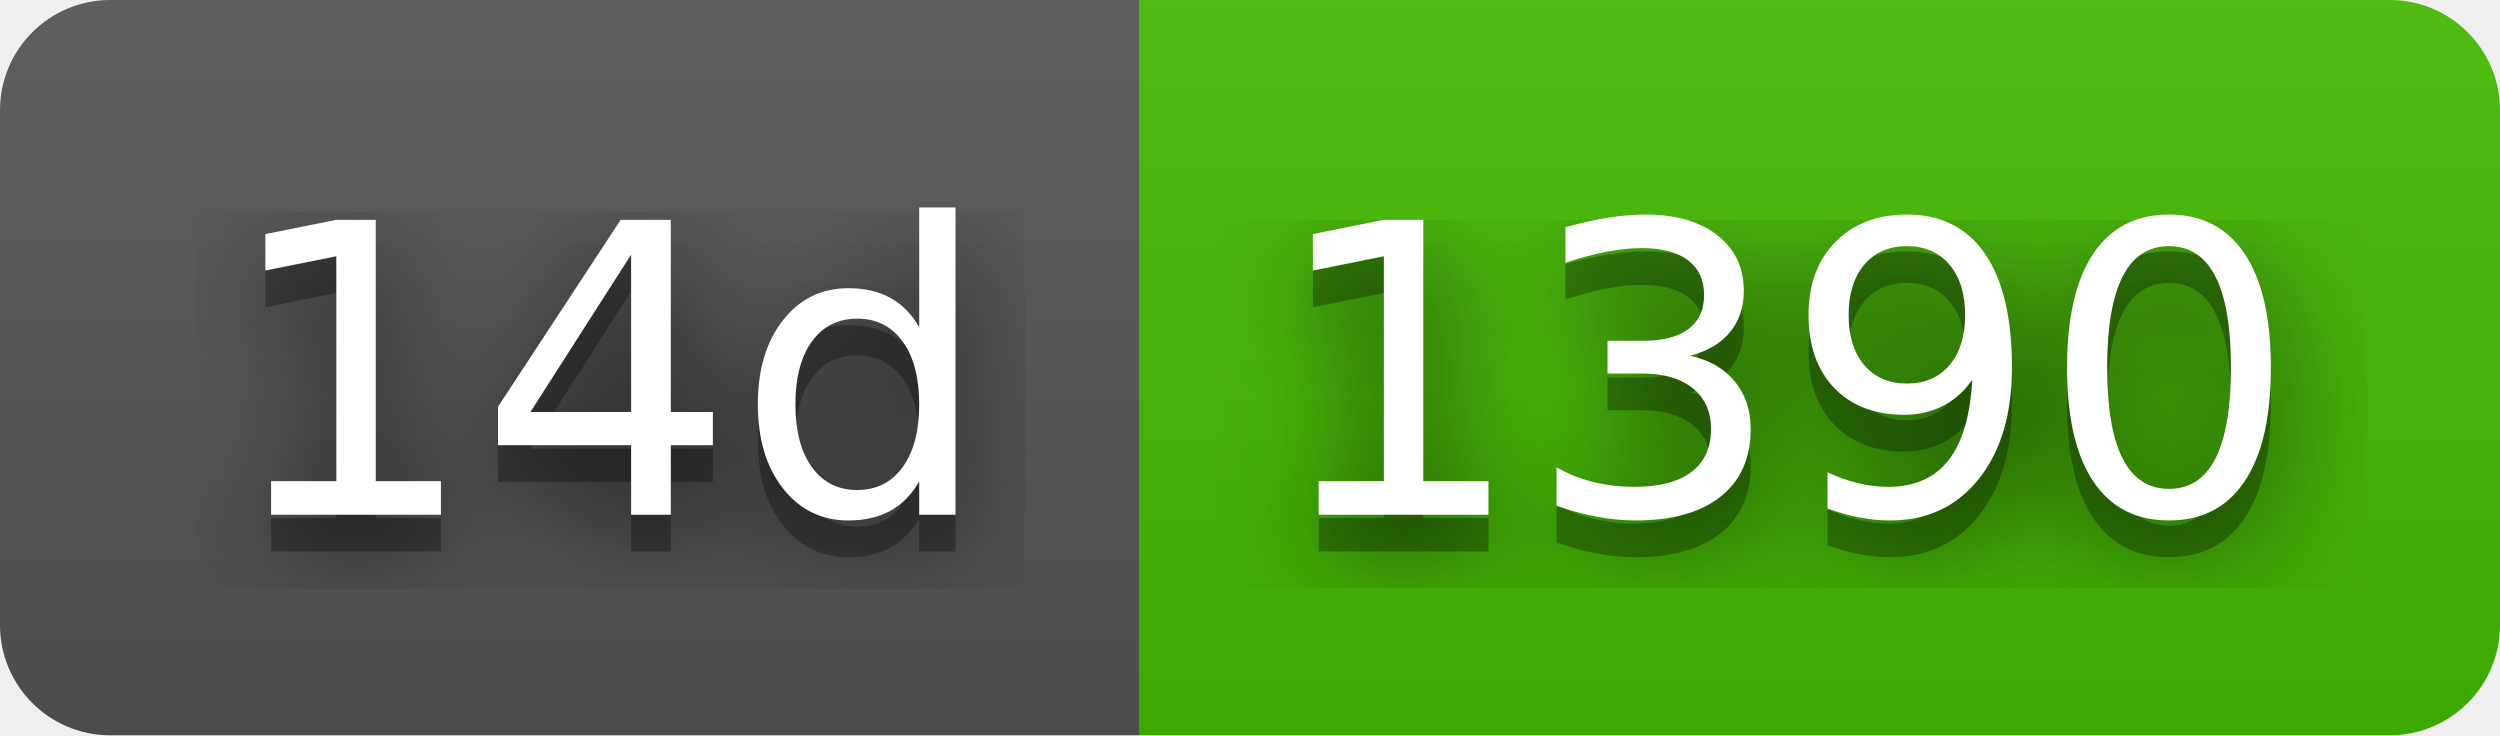
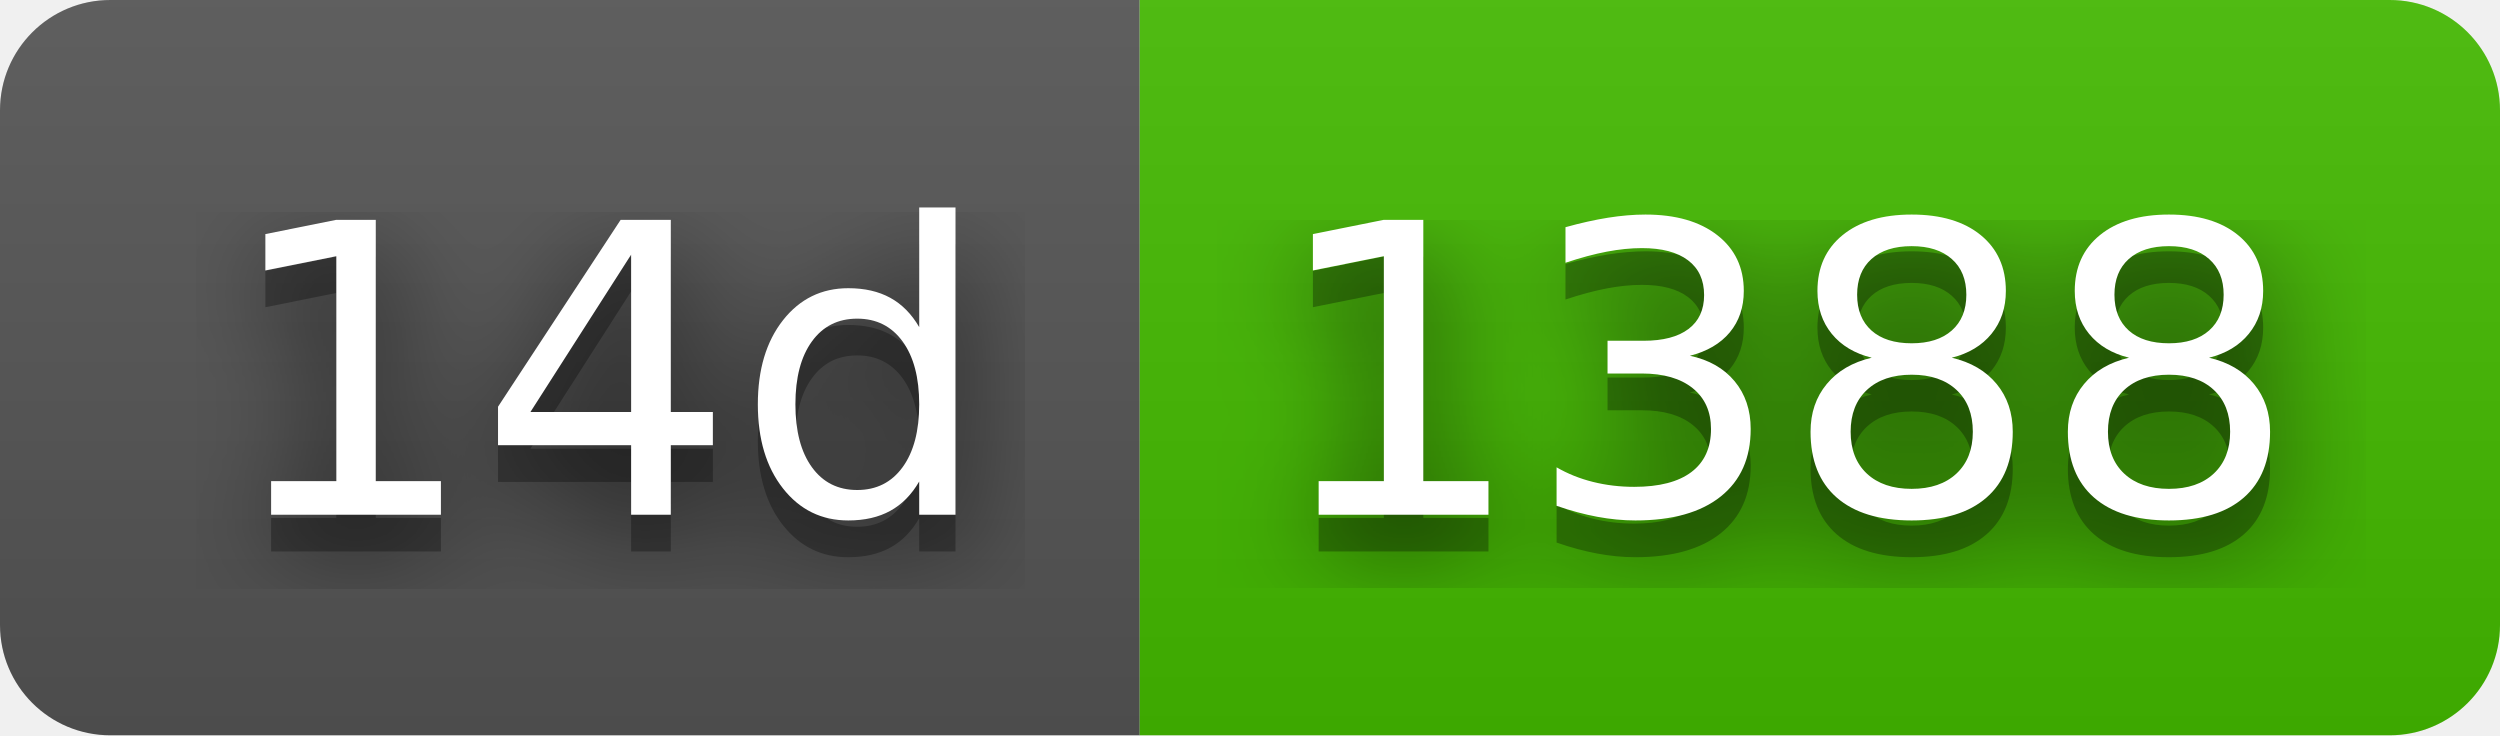
- <svg xmlns="http://www.w3.org/2000/svg" width="68" height="20" role="img" aria-label="14d: 1390">
+ <svg xmlns="http://www.w3.org/2000/svg" width="68" height="20" role="img" aria-label="14d: 1388">
  <filter id="blur">
    <feGaussianBlur in="SourceGraphic" stdDeviation="16" />
  </filter>
  <linearGradient id="s" x2="0" y2="100%">
    <stop offset="0" stop-color="#bbb" stop-opacity=".1" />
    <stop offset="1" stop-opacity=".1" />
  </linearGradient>
  <clipPath id="r">
    <rect width="68" height="20" rx="3" fill="#fff" />
  </clipPath>
  <g clip-path="url(#r)">
    <rect width="31" height="20" fill="#555" />
    <rect x="31" width="37" height="20" fill="#4b0" />
    <rect width="68" height="20" fill="url(#s)" />
  </g>
  <g fill="#fff" text-anchor="middle" font-family="Verdana,Geneva,DejaVu Sans,sans-serif" text-rendering="geometricPrecision" font-size="110">
    <text aria-hidden="true" x="165" y="150" fill="#010101" fill-opacity=".80" filter="url(#blur)" transform="scale(.1)" textLength="210">14d</text>
    <text aria-hidden="true" x="165" y="150" fill="#010101" fill-opacity=".3" transform="scale(.1)" textLength="210">14d</text>
    <text x="165" y="140" transform="scale(.1)" fill="#fff" textLength="210">14d</text>
-     <text aria-hidden="true" x="485" y="150" fill="#010101" fill-opacity=".80" filter="url(#blur)" transform="scale(.1)" textLength="270">1390</text>
-     <text aria-hidden="true" x="485" y="150" fill="#010101" fill-opacity=".3" transform="scale(.1)" textLength="270">1390</text>
-     <text x="485" y="140" transform="scale(.1)" fill="#fff" textLength="270">1390</text>
+     <text aria-hidden="true" x="485" y="150" fill="#010101" fill-opacity=".80" filter="url(#blur)" transform="scale(.1)" textLength="270">1388</text>
+     <text aria-hidden="true" x="485" y="150" fill="#010101" fill-opacity=".3" transform="scale(.1)" textLength="270">1388</text>
+     <text x="485" y="140" transform="scale(.1)" fill="#fff" textLength="270">1388</text>
  </g>
</svg>
